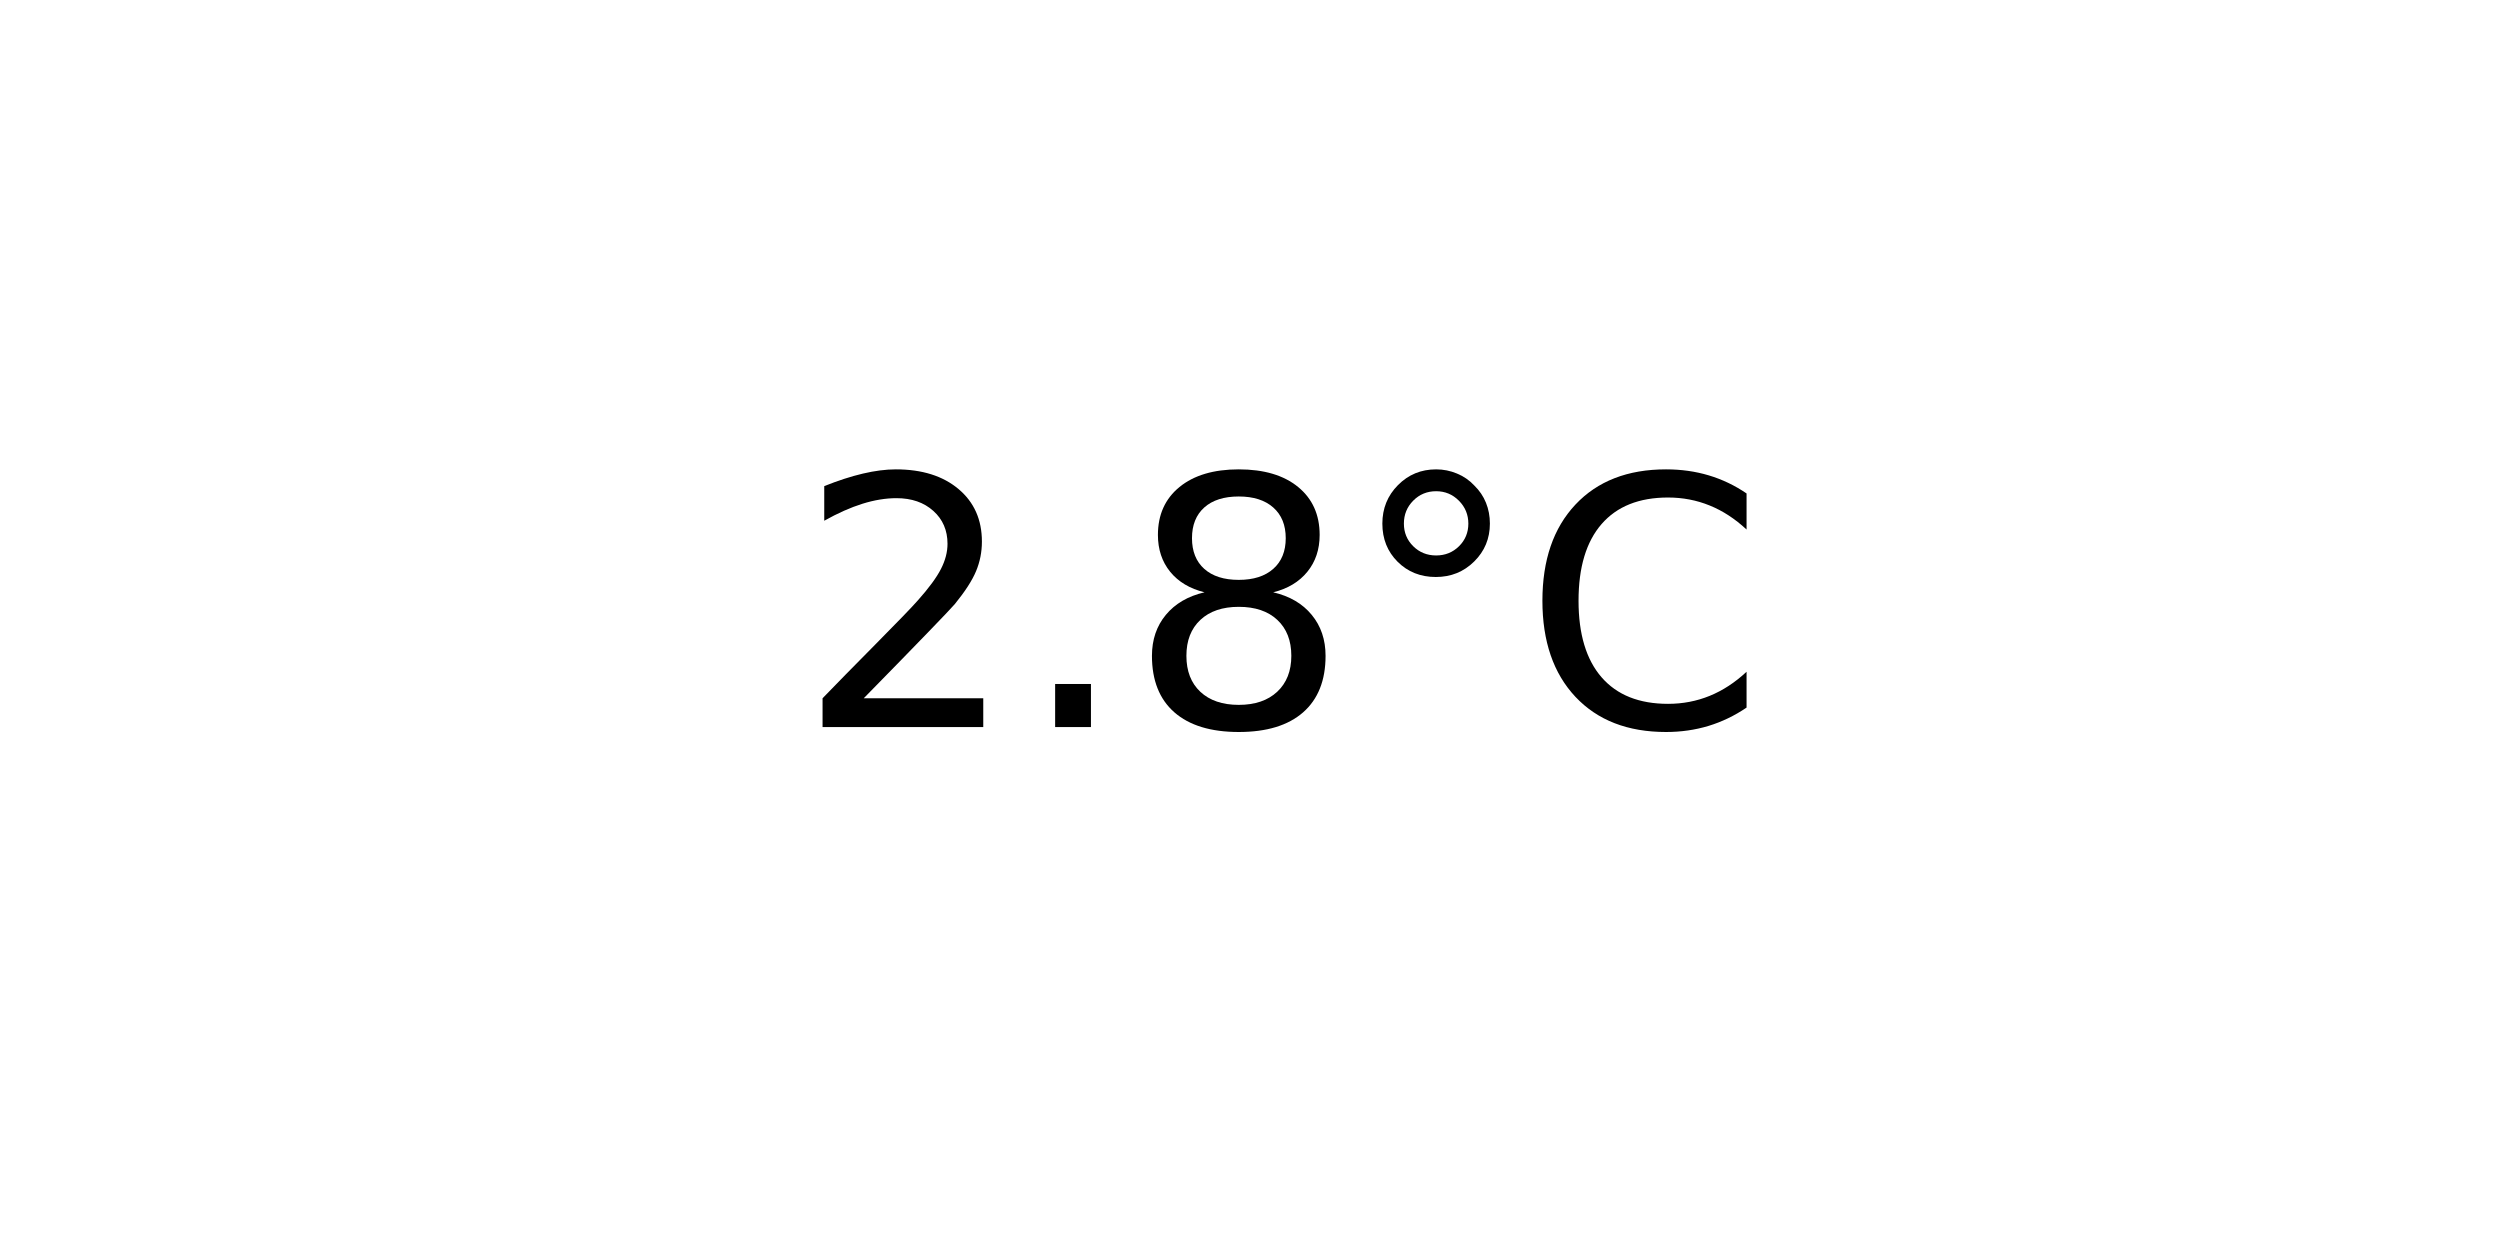
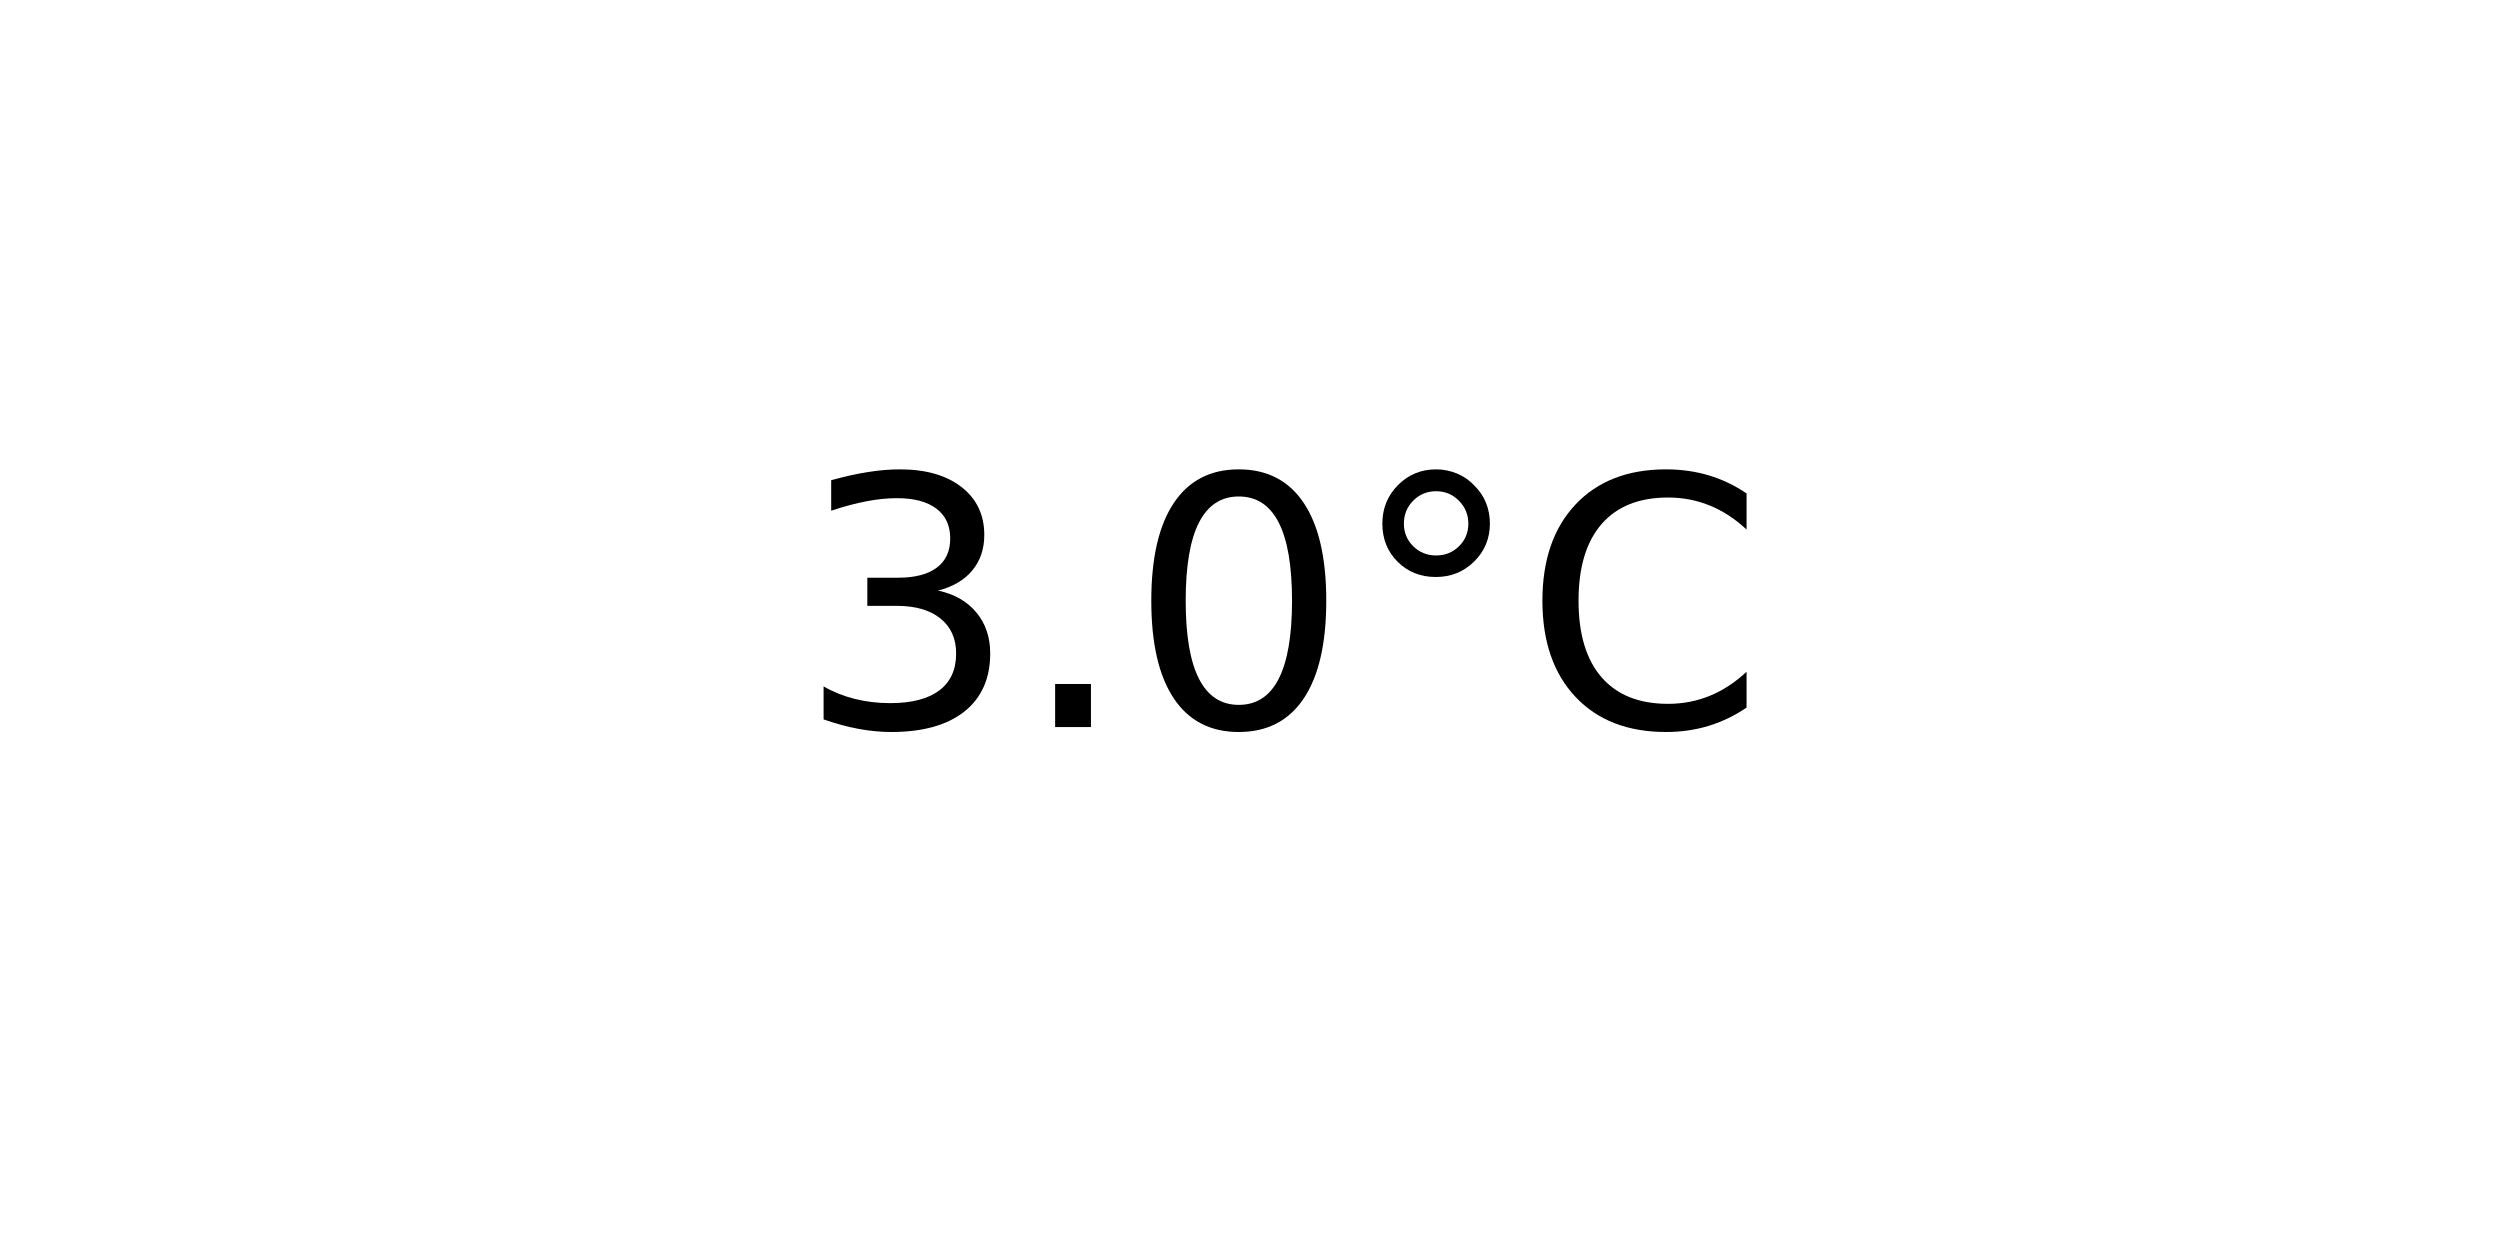
<svg xmlns="http://www.w3.org/2000/svg" xmlns:xlink="http://www.w3.org/1999/xlink" width="72pt" height="36pt" viewBox="0 0 72 36" version="1.1">
  <defs>
    <style type="text/css">*{stroke-linejoin: round; stroke-linecap: butt}</style>
  </defs>
  <g id="figure_1">
    <g id="axes_1">
      <g id="text_1">
        <g transform="translate(22.95703 20.93937) scale(0.1 -0.1)">
          <defs>
-             <path id="DejaVuSans-32" d="M 1228 531  L 3431 531  L 3431 0  L 469 0  L 469 531  Q 828 903 1448 1529  Q 2069 2156 2228 2338  Q 2531 2678 2651 2914  Q 2772 3150 2772 3378  Q 2772 3750 2511 3984  Q 2250 4219 1831 4219  Q 1534 4219 1204 4116  Q 875 4013 500 3803  L 500 4441  Q 881 4594 1212 4672  Q 1544 4750 1819 4750  Q 2544 4750 2975 4387  Q 3406 4025 3406 3419  Q 3406 3131 3298 2873  Q 3191 2616 2906 2266  Q 2828 2175 2409 1742  Q 1991 1309 1228 531  z " transform="scale(0.015625)" />
+             <path id="DejaVuSans-33" d="M 2597 2516  Q 3050 2419 3304 2112  Q 3559 1806 3559 1356  Q 3559 666 3084 287  Q 2609 -91 1734 -91  Q 1441 -91 1130 -33  Q 819 25 488 141  L 488 750  Q 750 597 1062 519  Q 1375 441 1716 441  Q 2309 441 2620 675  Q 2931 909 2931 1356  Q 2931 1769 2642 2001  Q 2353 2234 1838 2234  L 1294 2234  L 1294 2753  L 1863 2753  Q 2328 2753 2575 2939  Q 2822 3125 2822 3475  Q 2822 3834 2567 4026  Q 2313 4219 1838 4219  Q 1578 4219 1281 4162  Q 984 4106 628 3988  L 628 4550  Q 988 4650 1302 4700  Q 1616 4750 1894 4750  Q 2613 4750 3031 4423  Q 3450 4097 3450 3541  Q 3450 3153 3228 2886  Q 3006 2619 2597 2516  z " transform="scale(0.015625)" />
            <path id="DejaVuSans-2e" d="M 684 794  L 1344 794  L 1344 0  L 684 0  L 684 794  z " transform="scale(0.015625)" />
-             <path id="DejaVuSans-38" d="M 2034 2216  Q 1584 2216 1326 1975  Q 1069 1734 1069 1313  Q 1069 891 1326 650  Q 1584 409 2034 409  Q 2484 409 2743 651  Q 3003 894 3003 1313  Q 3003 1734 2745 1975  Q 2488 2216 2034 2216  z M 1403 2484  Q 997 2584 770 2862  Q 544 3141 544 3541  Q 544 4100 942 4425  Q 1341 4750 2034 4750  Q 2731 4750 3128 4425  Q 3525 4100 3525 3541  Q 3525 3141 3298 2862  Q 3072 2584 2669 2484  Q 3125 2378 3379 2068  Q 3634 1759 3634 1313  Q 3634 634 3220 271  Q 2806 -91 2034 -91  Q 1263 -91 848 271  Q 434 634 434 1313  Q 434 1759 690 2068  Q 947 2378 1403 2484  z M 1172 3481  Q 1172 3119 1398 2916  Q 1625 2713 2034 2713  Q 2441 2713 2670 2916  Q 2900 3119 2900 3481  Q 2900 3844 2670 4047  Q 2441 4250 2034 4250  Q 1625 4250 1398 4047  Q 1172 3844 1172 3481  z " transform="scale(0.015625)" />
+             <path id="DejaVuSans-30" d="M 2034 4250  Q 1547 4250 1301 3770  Q 1056 3291 1056 2328  Q 1056 1369 1301 889  Q 1547 409 2034 409  Q 2525 409 2770 889  Q 3016 1369 3016 2328  Q 3016 3291 2770 3770  Q 2525 4250 2034 4250  z M 2034 4750  Q 2819 4750 3233 4129  Q 3647 3509 3647 2328  Q 3647 1150 3233 529  Q 2819 -91 2034 -91  Q 1250 -91 836 529  Q 422 1150 422 2328  Q 422 3509 836 4129  Q 1250 4750 2034 4750  z " transform="scale(0.015625)" />
            <path id="DejaVuSans-b0" d="M 1600 4347  Q 1350 4347 1178 4173  Q 1006 4000 1006 3750  Q 1006 3503 1178 3333  Q 1350 3163 1600 3163  Q 1850 3163 2022 3333  Q 2194 3503 2194 3750  Q 2194 3997 2020 4172  Q 1847 4347 1600 4347  z M 1600 4750  Q 1800 4750 1984 4673  Q 2169 4597 2303 4453  Q 2447 4313 2519 4134  Q 2591 3956 2591 3750  Q 2591 3338 2302 3052  Q 2013 2766 1594 2766  Q 1172 2766 890 3047  Q 609 3328 609 3750  Q 609 4169 896 4459  Q 1184 4750 1600 4750  z " transform="scale(0.015625)" />
            <path id="DejaVuSans-43" d="M 4122 4306  L 4122 3641  Q 3803 3938 3442 4084  Q 3081 4231 2675 4231  Q 1875 4231 1450 3742  Q 1025 3253 1025 2328  Q 1025 1406 1450 917  Q 1875 428 2675 428  Q 3081 428 3442 575  Q 3803 722 4122 1019  L 4122 359  Q 3791 134 3420 21  Q 3050 -91 2638 -91  Q 1578 -91 968 557  Q 359 1206 359 2328  Q 359 3453 968 4101  Q 1578 4750 2638 4750  Q 3056 4750 3426 4639  Q 3797 4528 4122 4306  z " transform="scale(0.015625)" />
          </defs>
-           <use xlink:href="#DejaVuSans-32" />
+           <use xlink:href="#DejaVuSans-33" />
          <use xlink:href="#DejaVuSans-2e" x="63.623" />
-           <use xlink:href="#DejaVuSans-38" x="95.41" />
+           <use xlink:href="#DejaVuSans-30" x="95.41" />
          <use xlink:href="#DejaVuSans-b0" x="159.033" />
          <use xlink:href="#DejaVuSans-43" x="209.033" />
        </g>
      </g>
    </g>
  </g>
</svg>
